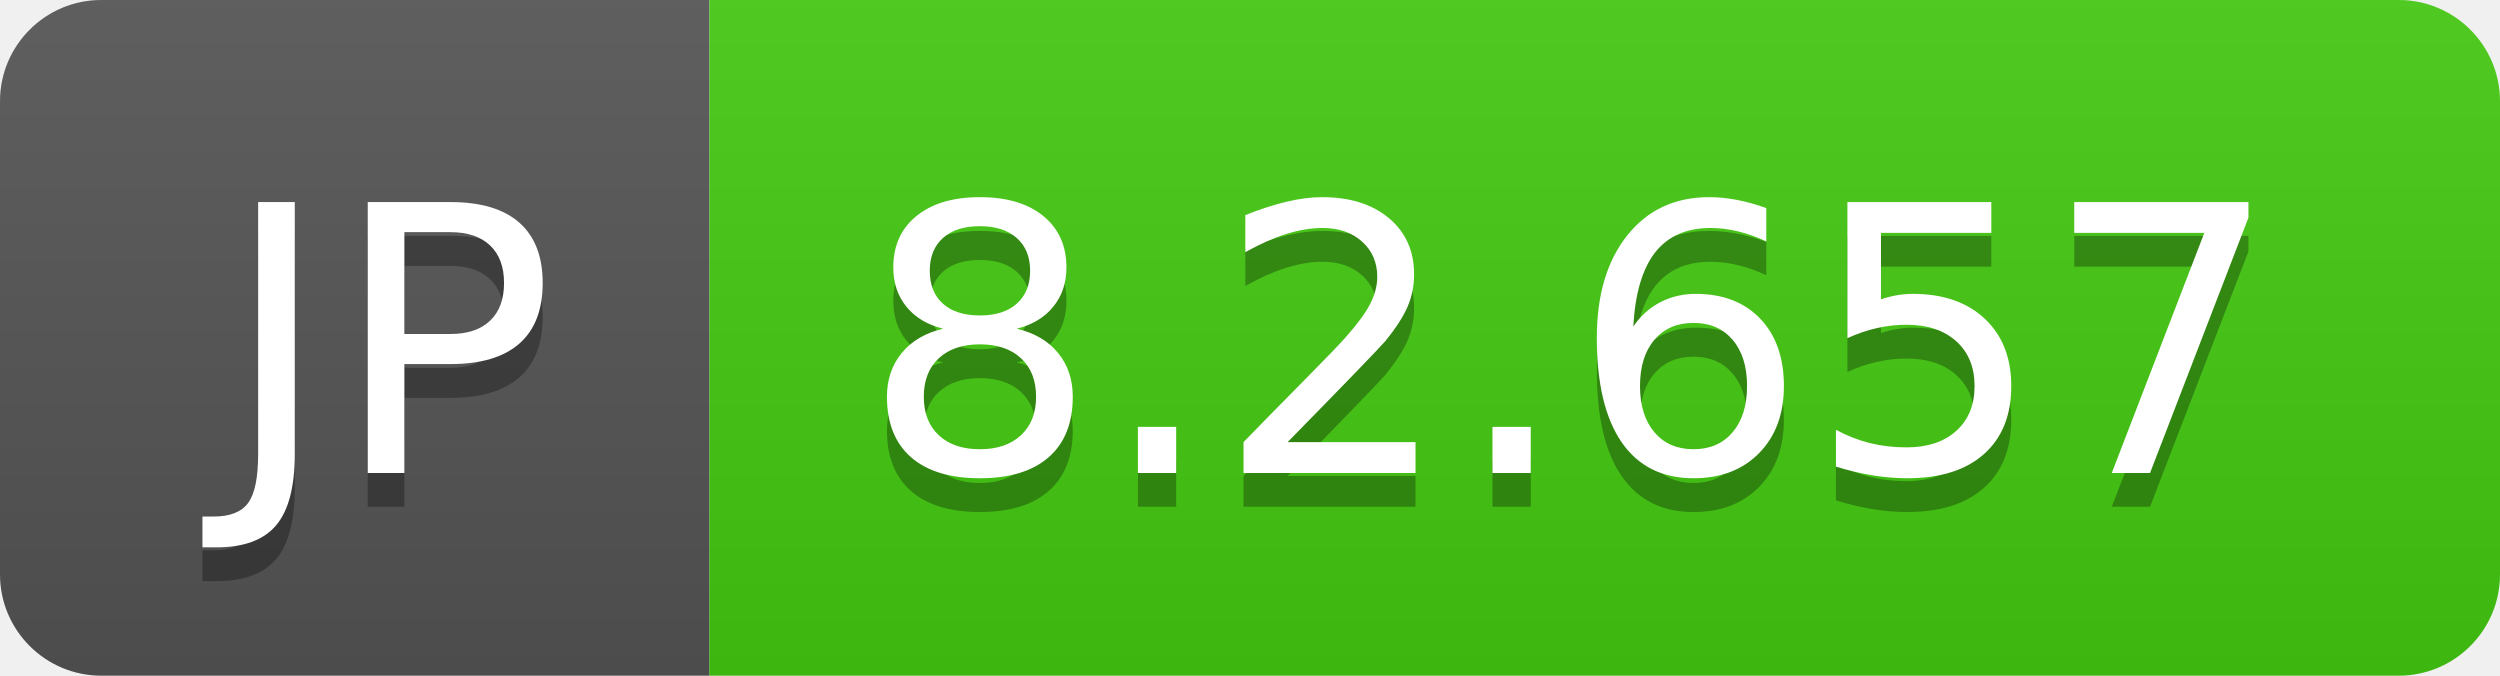
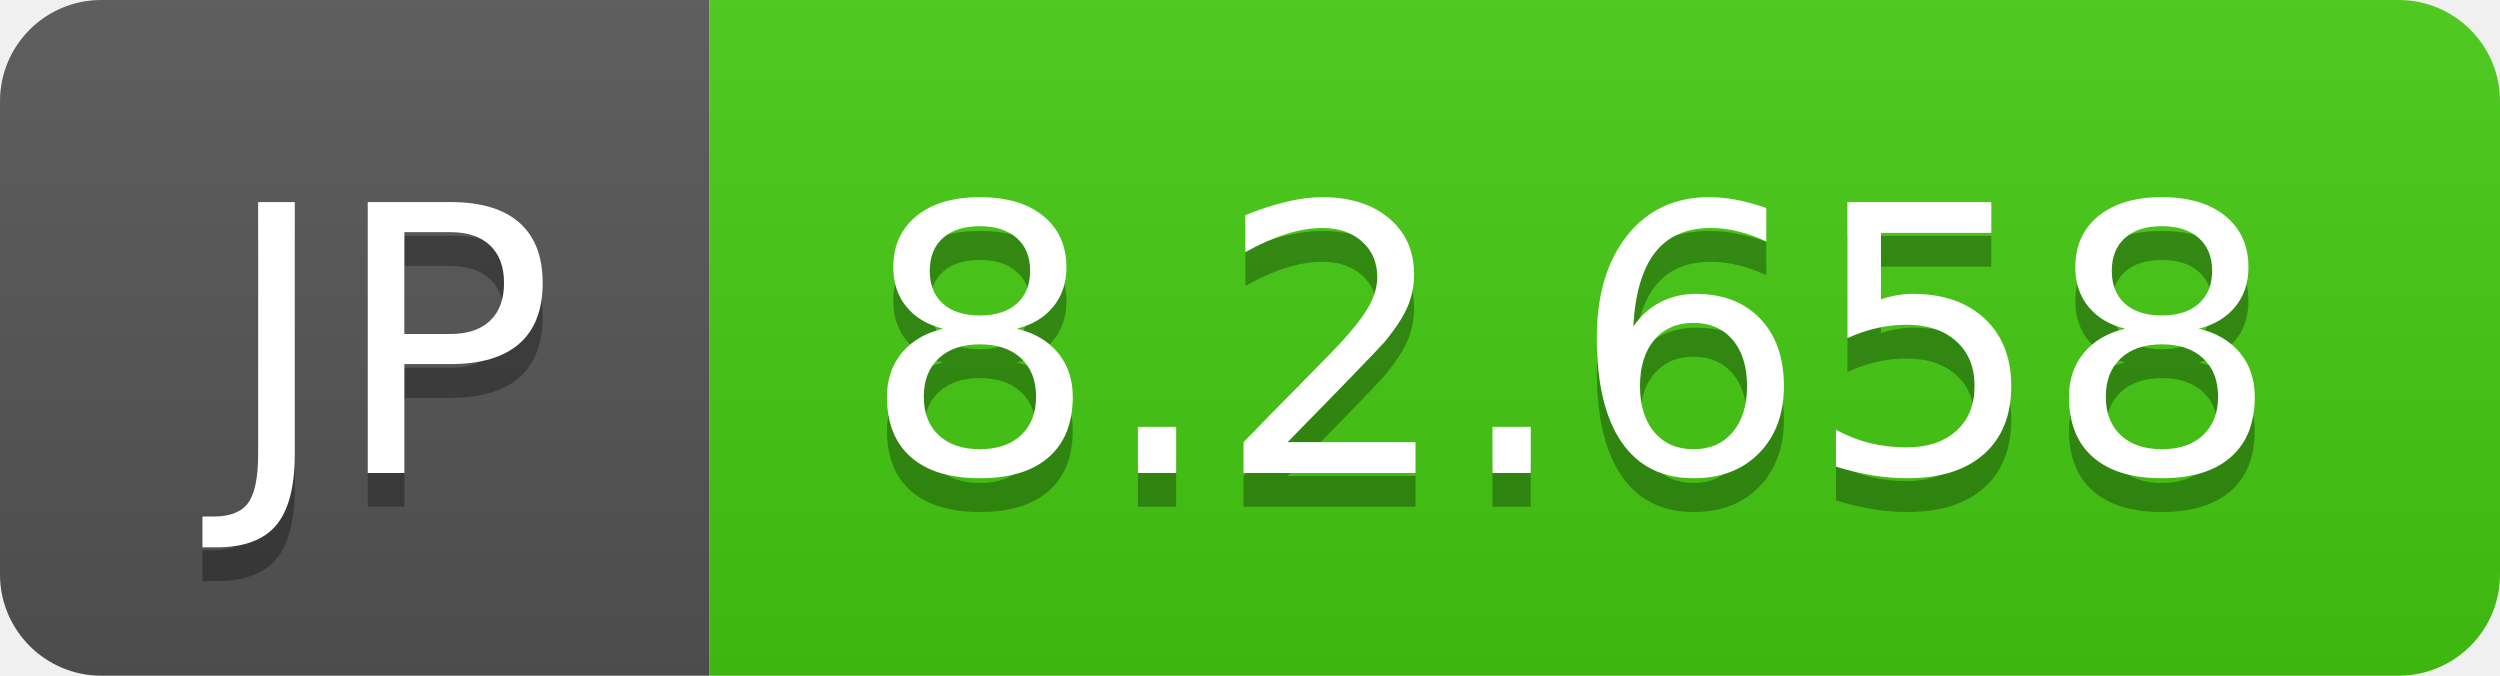
- <svg xmlns="http://www.w3.org/2000/svg" width="74" height="20" role="img" aria-label="JP: 8.2.657">
+ <svg xmlns="http://www.w3.org/2000/svg" width="74" height="20" role="img" aria-label="JP: 8.2.658">
  <linearGradient id="s" x2="0" y2="100%">
    <stop offset="0" stop-color="#bbb" stop-opacity=".1" />
    <stop offset="1" stop-opacity=".1" />
  </linearGradient>
  <clipPath id="r">
    <rect width="74" height="20" rx="3" fill="#fff" />
  </clipPath>
  <g clip-path="url(#r)">
    <rect width="21" height="20" fill="#555" />
    <rect x="21" width="53" height="20" fill="#4c1" />
    <rect width="74" height="20" fill="url(#s)" />
  </g>
  <g fill="#fff" text-anchor="middle" font-family="Verdana,Geneva,DejaVu Sans,sans-serif" text-rendering="geometricPrecision" font-size="110">
    <text aria-hidden="true" x="115" y="150" fill="#010101" fill-opacity=".3" transform="scale(.1)" textLength="110">JP</text>
    <text x="115" y="140" transform="scale(.1)" fill="#fff" textLength="110">JP</text>
-     <text aria-hidden="true" x="465" y="150" fill="#010101" fill-opacity=".3" transform="scale(.1)" textLength="430">8.2.657</text>
-     <text x="465" y="140" transform="scale(.1)" fill="#fff" textLength="430">8.2.657</text>
+     <text aria-hidden="true" x="465" y="150" fill="#010101" fill-opacity=".3" transform="scale(.1)" textLength="430">8.2.658</text>
+     <text x="465" y="140" transform="scale(.1)" fill="#fff" textLength="430">8.2.658</text>
  </g>
</svg>
